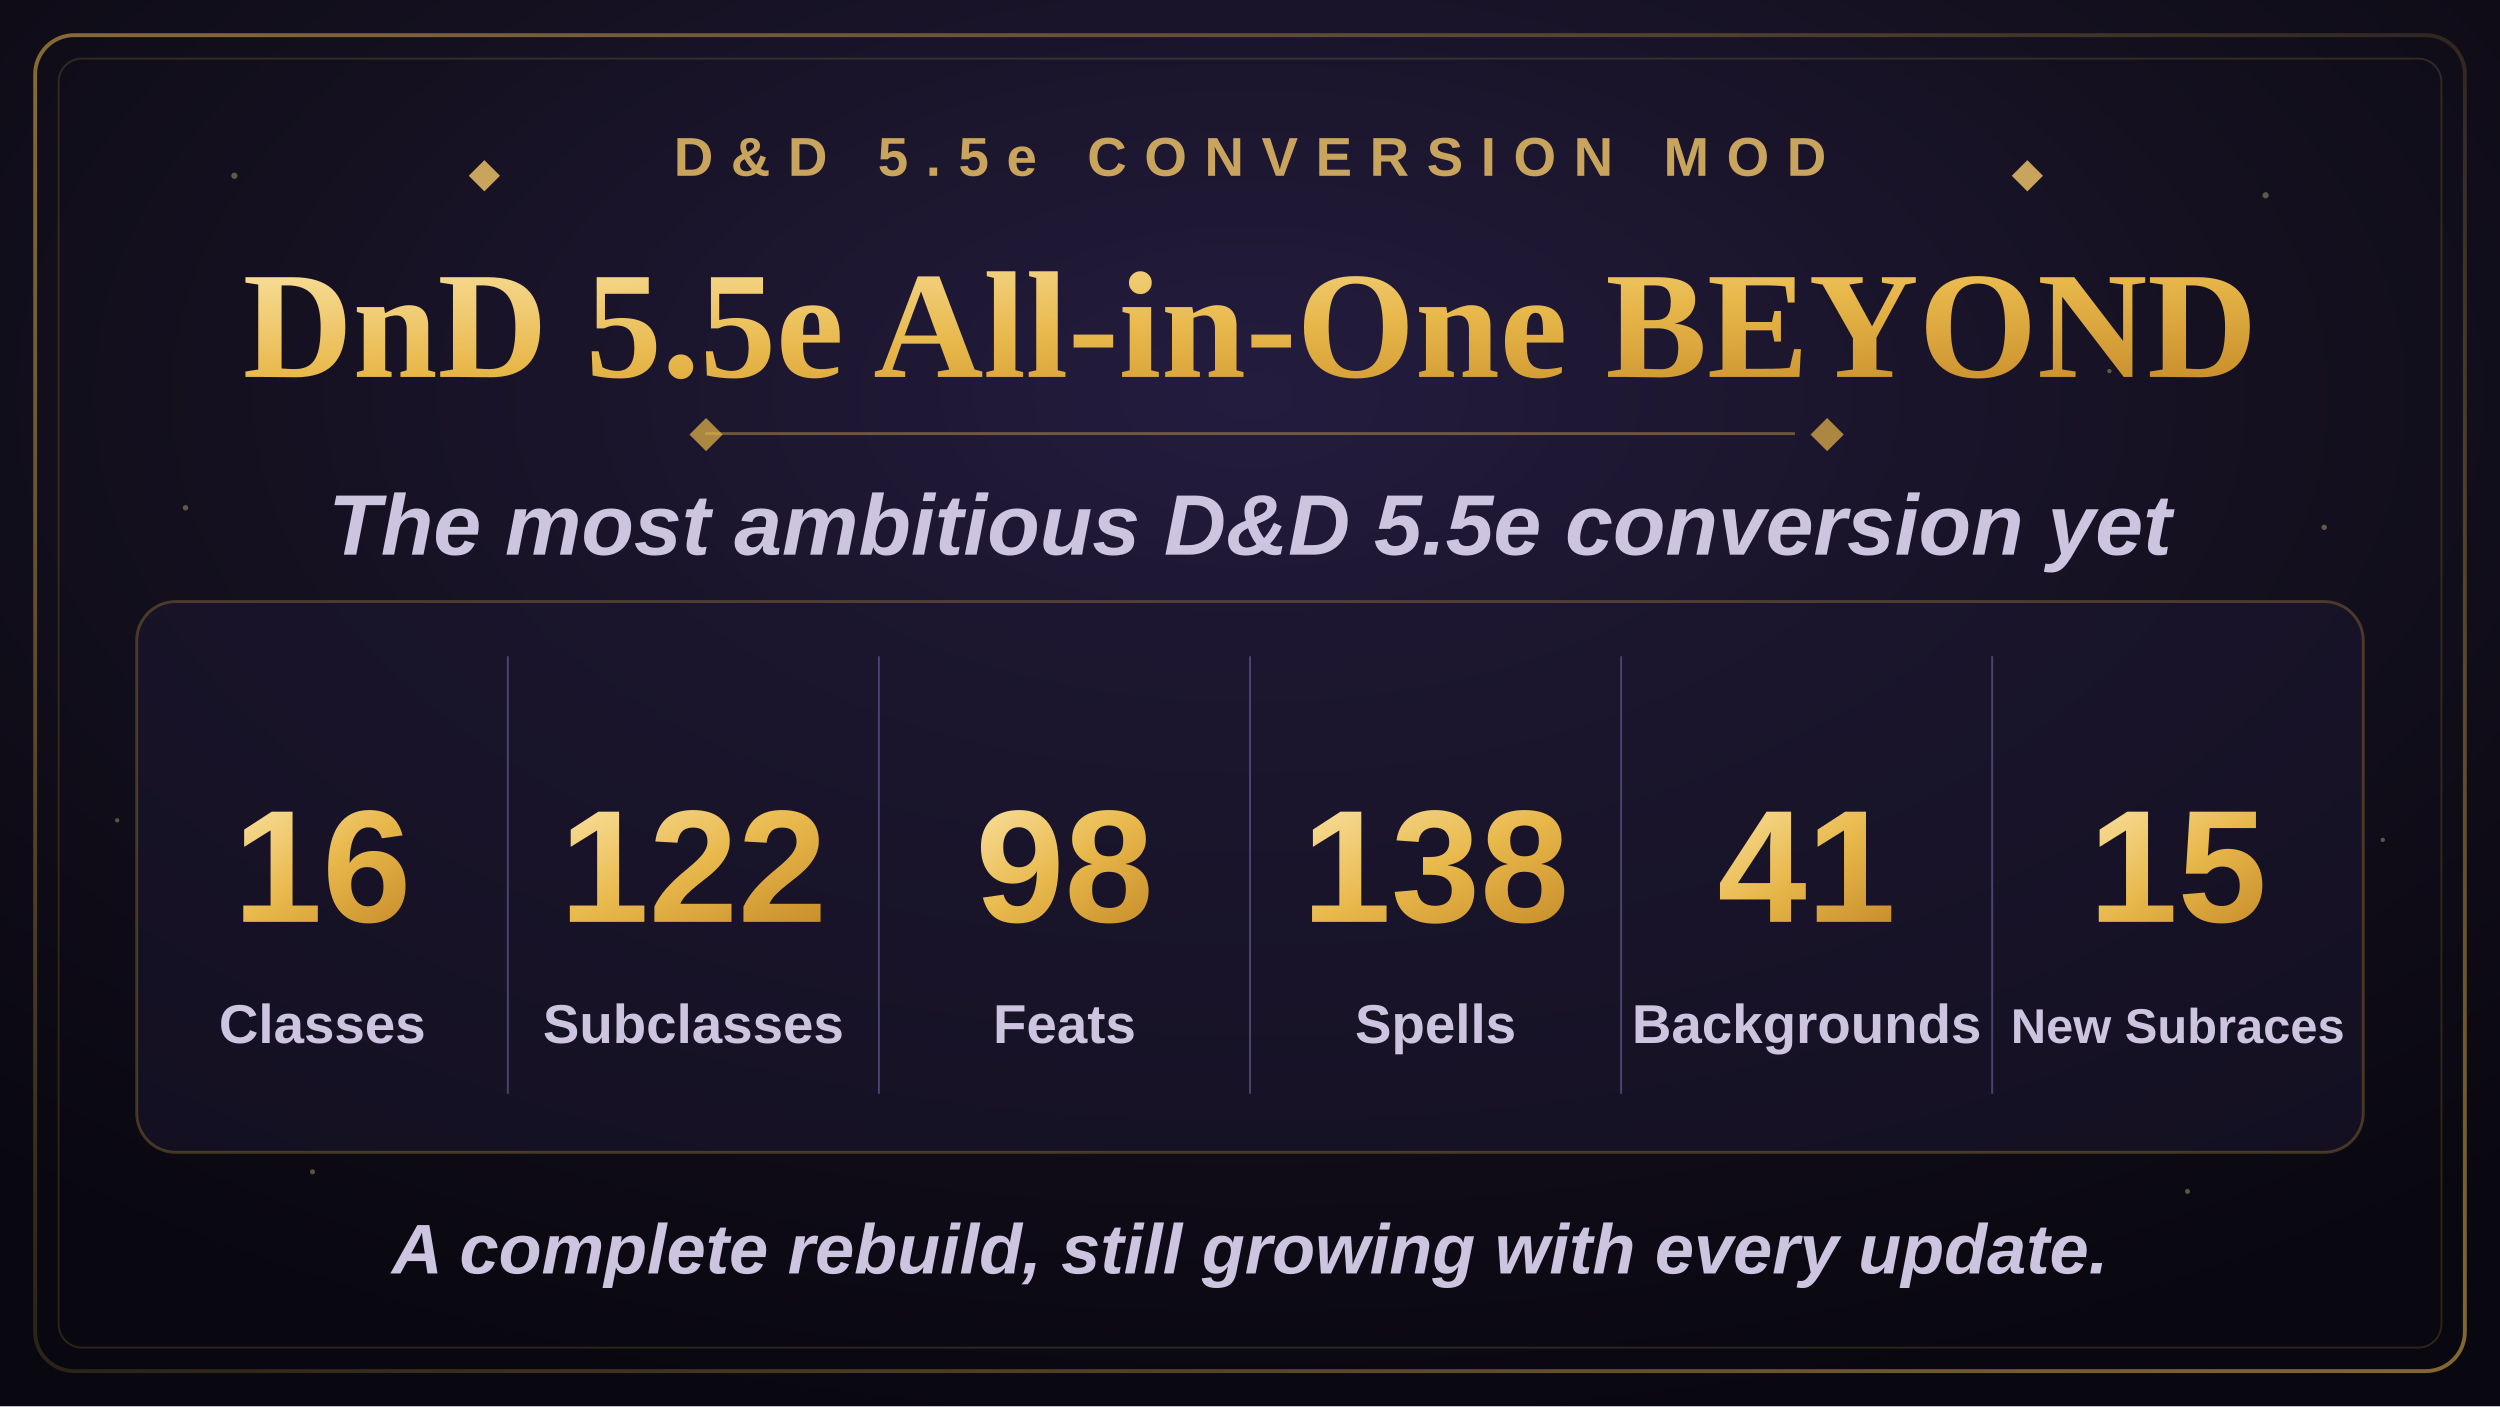
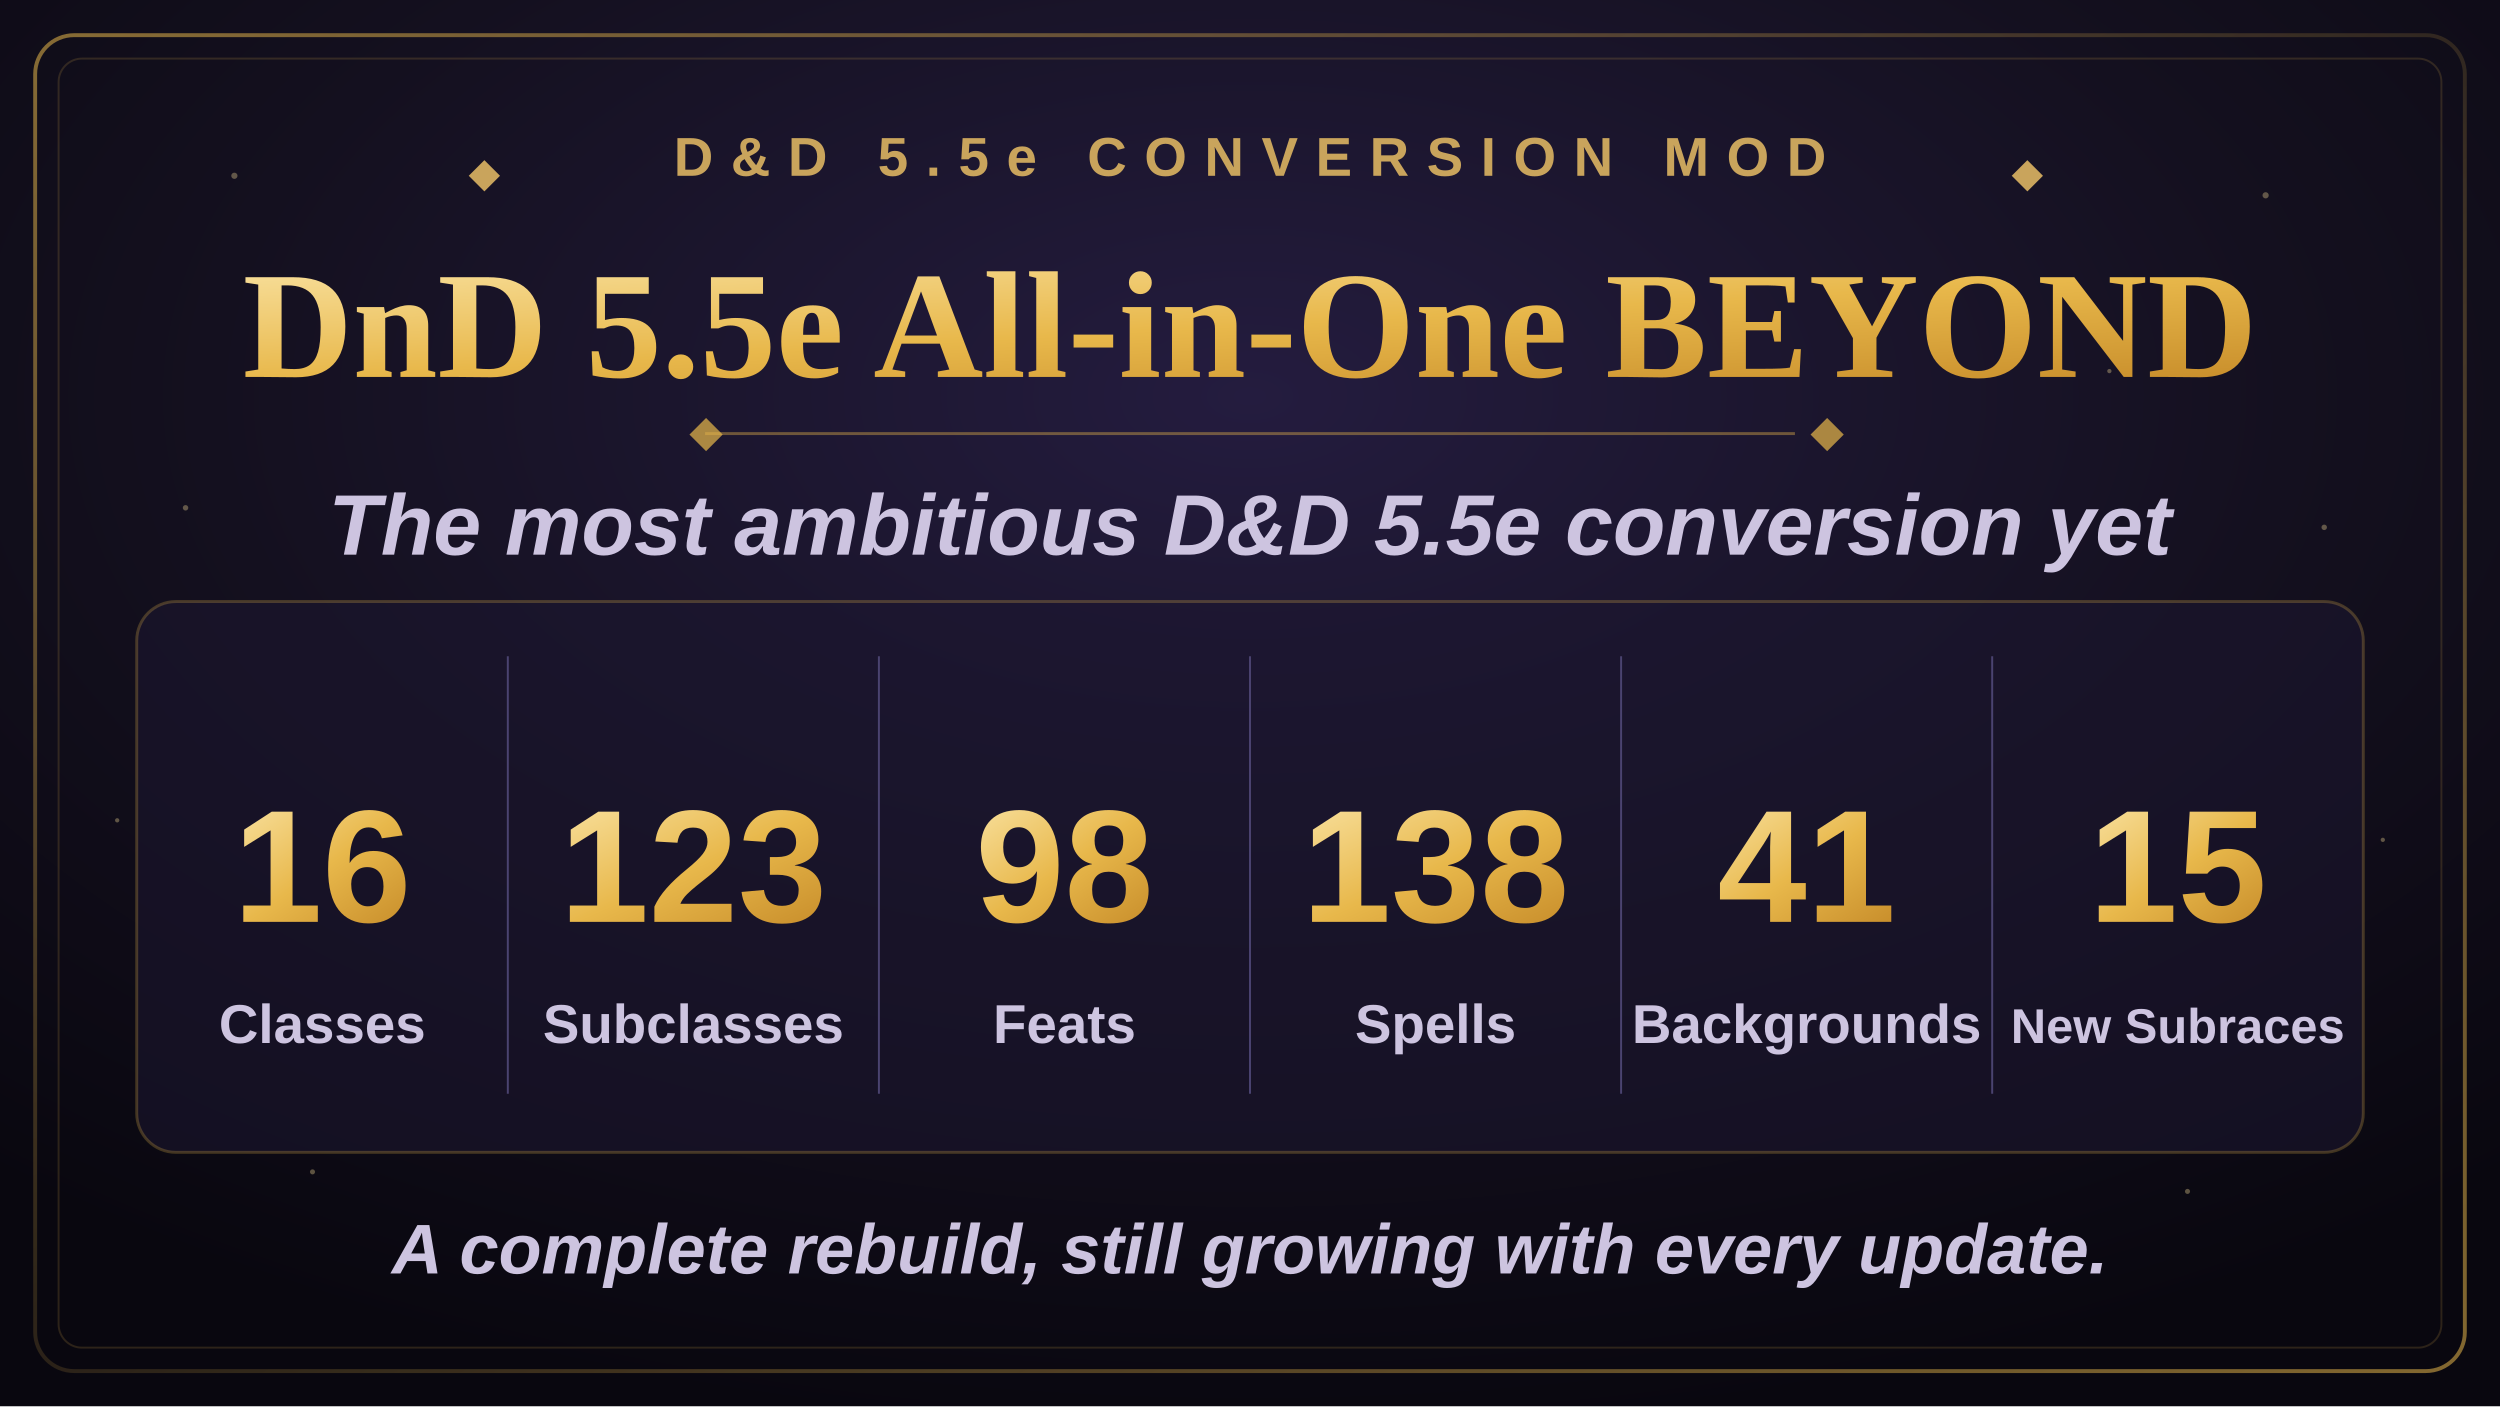
<svg xmlns="http://www.w3.org/2000/svg" width="1280" height="720" viewBox="0 0 1280 720">
  <defs>
    <radialGradient id="bgGlow" cx="50%" cy="28%" r="75%">
      <stop offset="0%" stop-color="#241c3f" />
      <stop offset="55%" stop-color="#14101f" />
      <stop offset="100%" stop-color="#09070f" />
    </radialGradient>
    <linearGradient id="goldGrad" x1="0%" y1="0%" x2="100%" y2="100%">
      <stop offset="0%" stop-color="#f7dd97" />
      <stop offset="50%" stop-color="#e8b84b" />
      <stop offset="100%" stop-color="#c98f2c" />
    </linearGradient>
    <linearGradient id="borderGrad" x1="0%" y1="0%" x2="100%" y2="100%">
      <stop offset="0%" stop-color="#e8b84b" stop-opacity="0.55" />
      <stop offset="50%" stop-color="#e8b84b" stop-opacity="0.15" />
      <stop offset="100%" stop-color="#e8b84b" stop-opacity="0.55" />
    </linearGradient>
    <symbol id="diamond" viewBox="-6 -6 12 12">
      <polygon points="0,-6 6,0 0,6 -6,0" />
    </symbol>
  </defs>
  <rect x="0" y="0" width="1280" height="720" fill="url(#bgGlow)" />
  <g fill="#f7dd97" opacity="0.35">
    <circle cx="120" cy="90" r="1.6" />
    <circle cx="210" cy="180" r="1.1" />
    <circle cx="95" cy="260" r="1.4" />
    <circle cx="1160" cy="100" r="1.6" />
    <circle cx="1080" cy="190" r="1.1" />
    <circle cx="1190" cy="270" r="1.4" />
    <circle cx="160" cy="600" r="1.3" />
    <circle cx="1120" cy="610" r="1.3" />
    <circle cx="60" cy="420" r="1.1" />
    <circle cx="1220" cy="430" r="1.1" />
  </g>
  <rect x="18" y="18" width="1244" height="684" rx="20" fill="none" stroke="url(#borderGrad)" stroke-width="2" />
  <rect x="30" y="30" width="1220" height="660" rx="12" fill="none" stroke="#e8b84b" stroke-opacity="0.16" stroke-width="1" />
  <g transform="translate(640,90)" text-anchor="middle">
    <use href="#diamond" x="-400" y="-8" width="16" height="16" fill="#c9a45c" />
    <text x="0" y="0" font-family="Arial, Helvetica, sans-serif" font-size="28" font-weight="700" letter-spacing="9" fill="#c9a45c">D&amp;D 5.5e CONVERSION MOD</text>
    <use href="#diamond" x="390" y="-8" width="16" height="16" fill="#c9a45c" />
  </g>
  <text x="640" y="193" text-anchor="middle" font-family="Georgia, 'Times New Roman', serif" font-size="78" font-weight="700" fill="url(#goldGrad)">DnD 5.5e All-in-One BEYOND</text>
  <line x1="361" y1="222" x2="919" y2="222" stroke="#e8b84b" stroke-opacity="0.4" stroke-width="1.5" />
  <use href="#diamond" x="353" y="214" width="17" height="17" fill="#e8b84b" fill-opacity="0.7" />
  <use href="#diamond" x="927" y="214" width="17" height="17" fill="#e8b84b" fill-opacity="0.7" />
  <text x="640" y="284" text-anchor="middle" font-family="Arial, Helvetica, sans-serif" font-size="44" font-weight="600" font-style="italic" fill="#cdc4e0">The most ambitious D&amp;D 5.5e conversion yet</text>
  <rect x="70" y="308" width="1140" height="282" rx="20" fill="#1c1730" fill-opacity="0.55" stroke="#e8b84b" stroke-opacity="0.25" stroke-width="1.5" />
  <g stroke="#4a4370" stroke-width="1">
    <line x1="260" y1="336" x2="260" y2="560" />
    <line x1="450" y1="336" x2="450" y2="560" />
    <line x1="640" y1="336" x2="640" y2="560" />
    <line x1="830" y1="336" x2="830" y2="560" />
    <line x1="1020" y1="336" x2="1020" y2="560" />
  </g>
  <g text-anchor="middle" font-family="Arial, Helvetica, sans-serif">
    <text x="165" y="472" font-size="82" font-weight="800" fill="url(#goldGrad)">16</text>
    <text x="165" y="534" font-size="28" font-weight="600" fill="#cdc4e0">Classes</text>
-     <text x="355" y="472" font-size="82" font-weight="800" fill="url(#goldGrad)">122</text>
+     <text x="355" y="472" font-size="82" font-weight="800" fill="url(#goldGrad)">123</text>
    <text x="355" y="534" font-size="28" font-weight="600" fill="#cdc4e0">Subclasses</text>
    <text x="545" y="472" font-size="82" font-weight="800" fill="url(#goldGrad)">98</text>
    <text x="545" y="534" font-size="28" font-weight="600" fill="#cdc4e0">Feats</text>
    <text x="735" y="472" font-size="82" font-weight="800" fill="url(#goldGrad)">138</text>
    <text x="735" y="534" font-size="28" font-weight="600" fill="#cdc4e0">Spells</text>
    <text x="925" y="472" font-size="82" font-weight="800" fill="url(#goldGrad)">41</text>
    <text x="925" y="534" font-size="28" font-weight="600" fill="#cdc4e0">Backgrounds</text>
    <text x="1115" y="472" font-size="82" font-weight="800" fill="url(#goldGrad)">15</text>
    <text x="1115" y="534" font-size="25" font-weight="600" fill="#cdc4e0">New Subraces</text>
  </g>
  <text x="640" y="652" text-anchor="middle" font-family="Arial, Helvetica, sans-serif" font-size="36" font-weight="600" font-style="italic" fill="#cdc4e0">A complete rebuild, still growing with every update.</text>
</svg>
